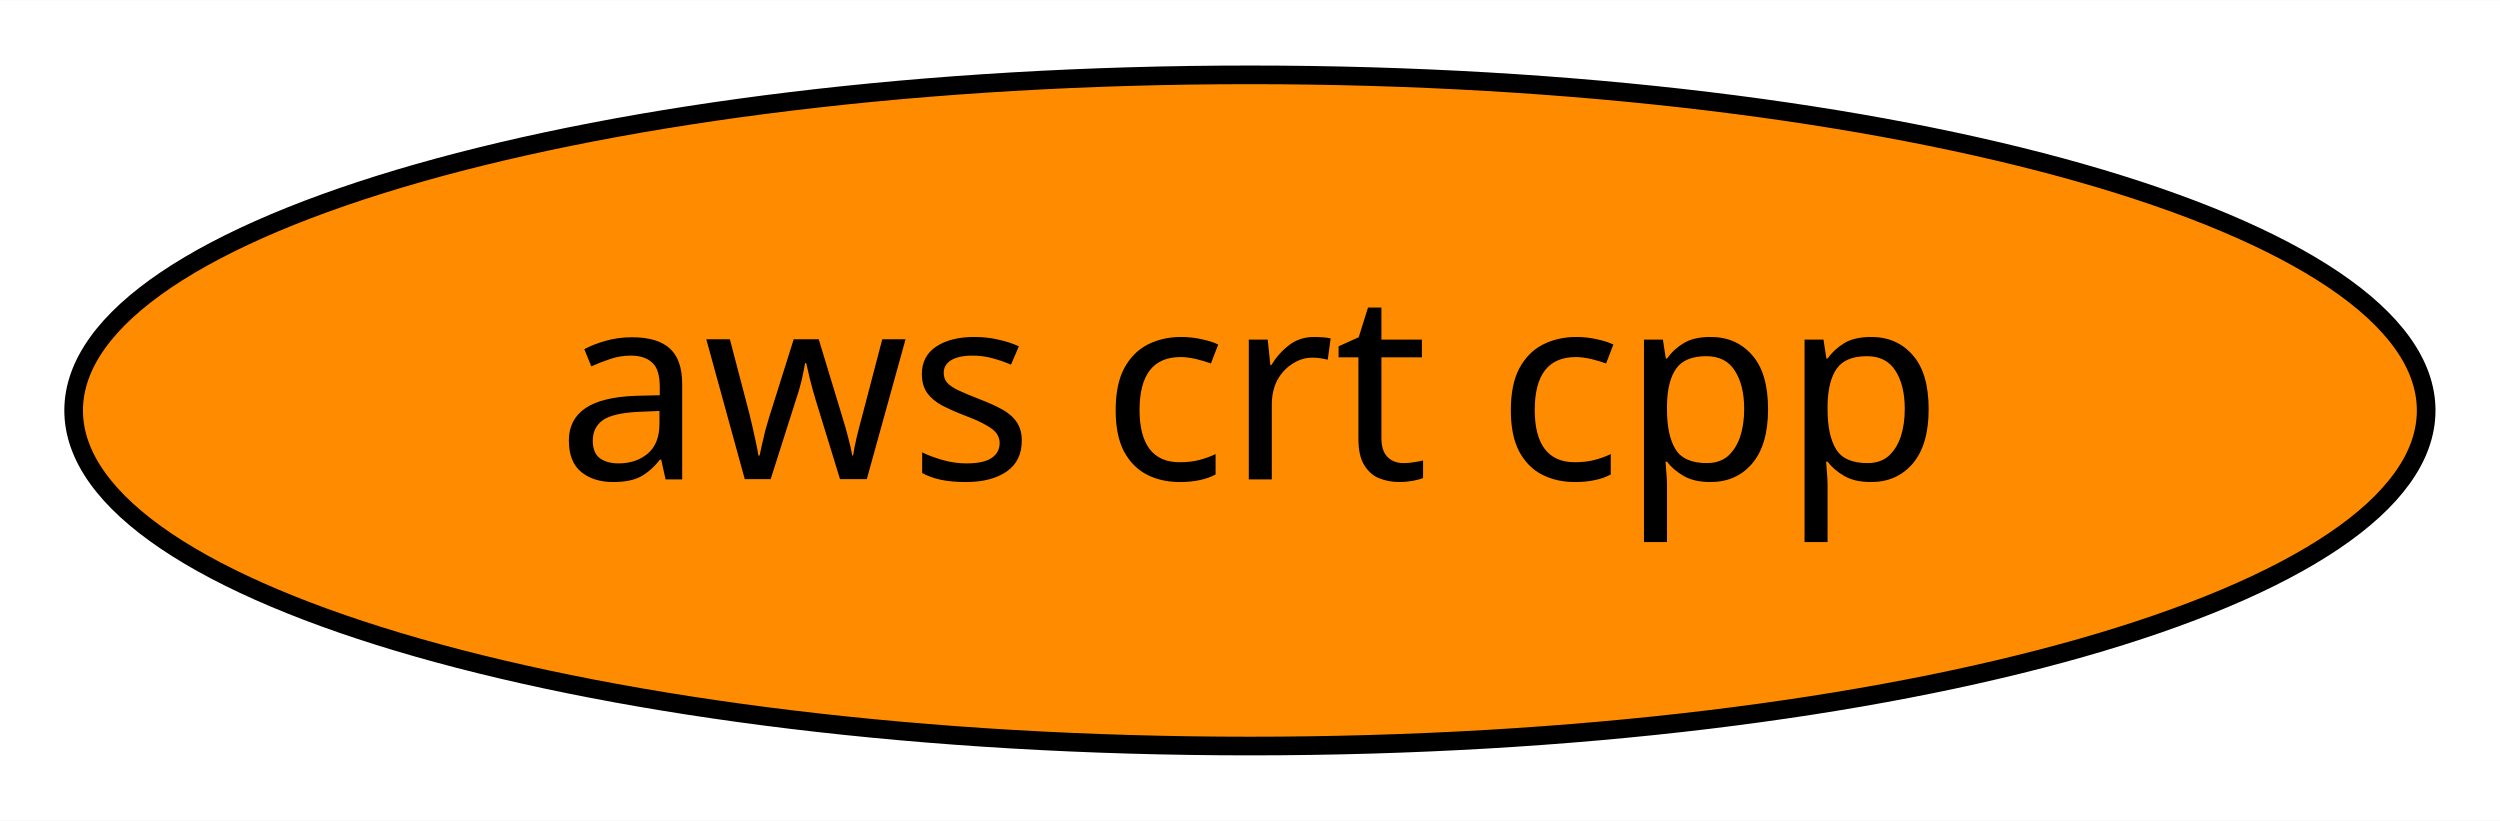
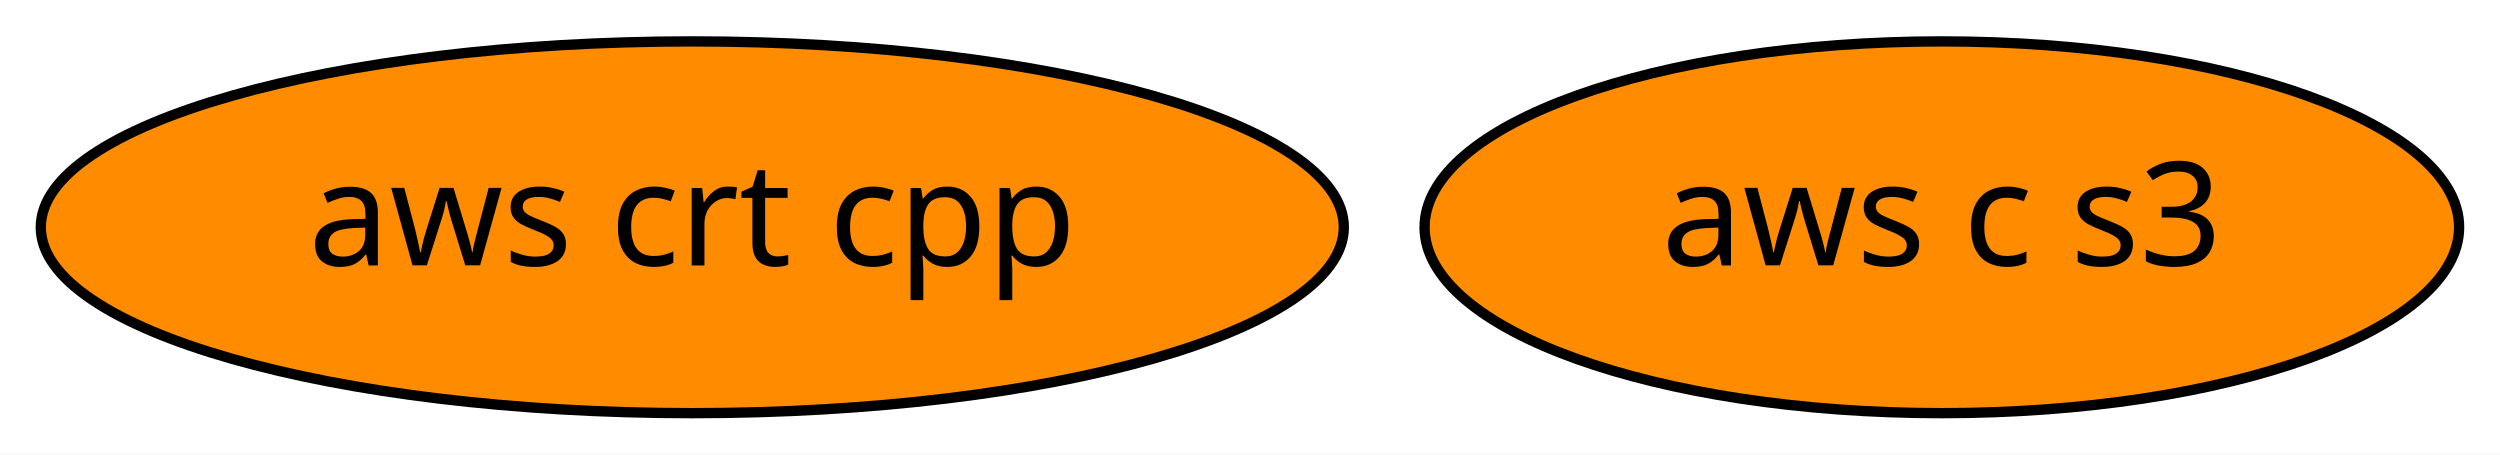
- <svg xmlns="http://www.w3.org/2000/svg" xmlns:xlink="http://www.w3.org/1999/xlink" width="134pt" height="44pt" viewBox="0.00 0.00 134.09 44.00">
+ <svg xmlns="http://www.w3.org/2000/svg" xmlns:xlink="http://www.w3.org/1999/xlink" width="242pt" height="44pt" viewBox="0.00 0.00 242.09 44.00">
  <g id="graph0" class="graph" transform="scale(1 1) rotate(0) translate(4 40)">
-     <polygon fill="white" stroke="transparent" points="-4,4 -4,-40 130.09,-40 130.09,4 -4,4" />
+     <polygon fill="white" stroke="transparent" points="-4,4 -4,-40 238.09,-40 238.09,4 -4,4" />
    <g id="node1" class="node">
      <g id="a_node1">
        <a xlink:href="https://github.com/conda-forge/aws-crt-cpp-feedstock" xlink:title="aws crt cpp">
          <ellipse fill="#ff8c00" stroke="black" cx="63.04" cy="-18" rx="63.09" ry="18" />
          <text text-anchor="middle" x="63.04" y="-14.3" font-family="Times-Roman" font-size="14.00">aws crt cpp</text>
        </a>
      </g>
    </g>
+     <g id="node2" class="node">
+       <g id="a_node2">
+         <a xlink:href="https://github.com/conda-forge/aws-c-s3-feedstock" xlink:title="aws c s3">
+           <ellipse fill="#ff8c00" stroke="black" cx="184.04" cy="-18" rx="50.09" ry="18" />
+           <text text-anchor="middle" x="184.04" y="-14.3" font-family="Times-Roman" font-size="14.00">aws c s3</text>
+         </a>
+       </g>
+     </g>
  </g>
</svg>
